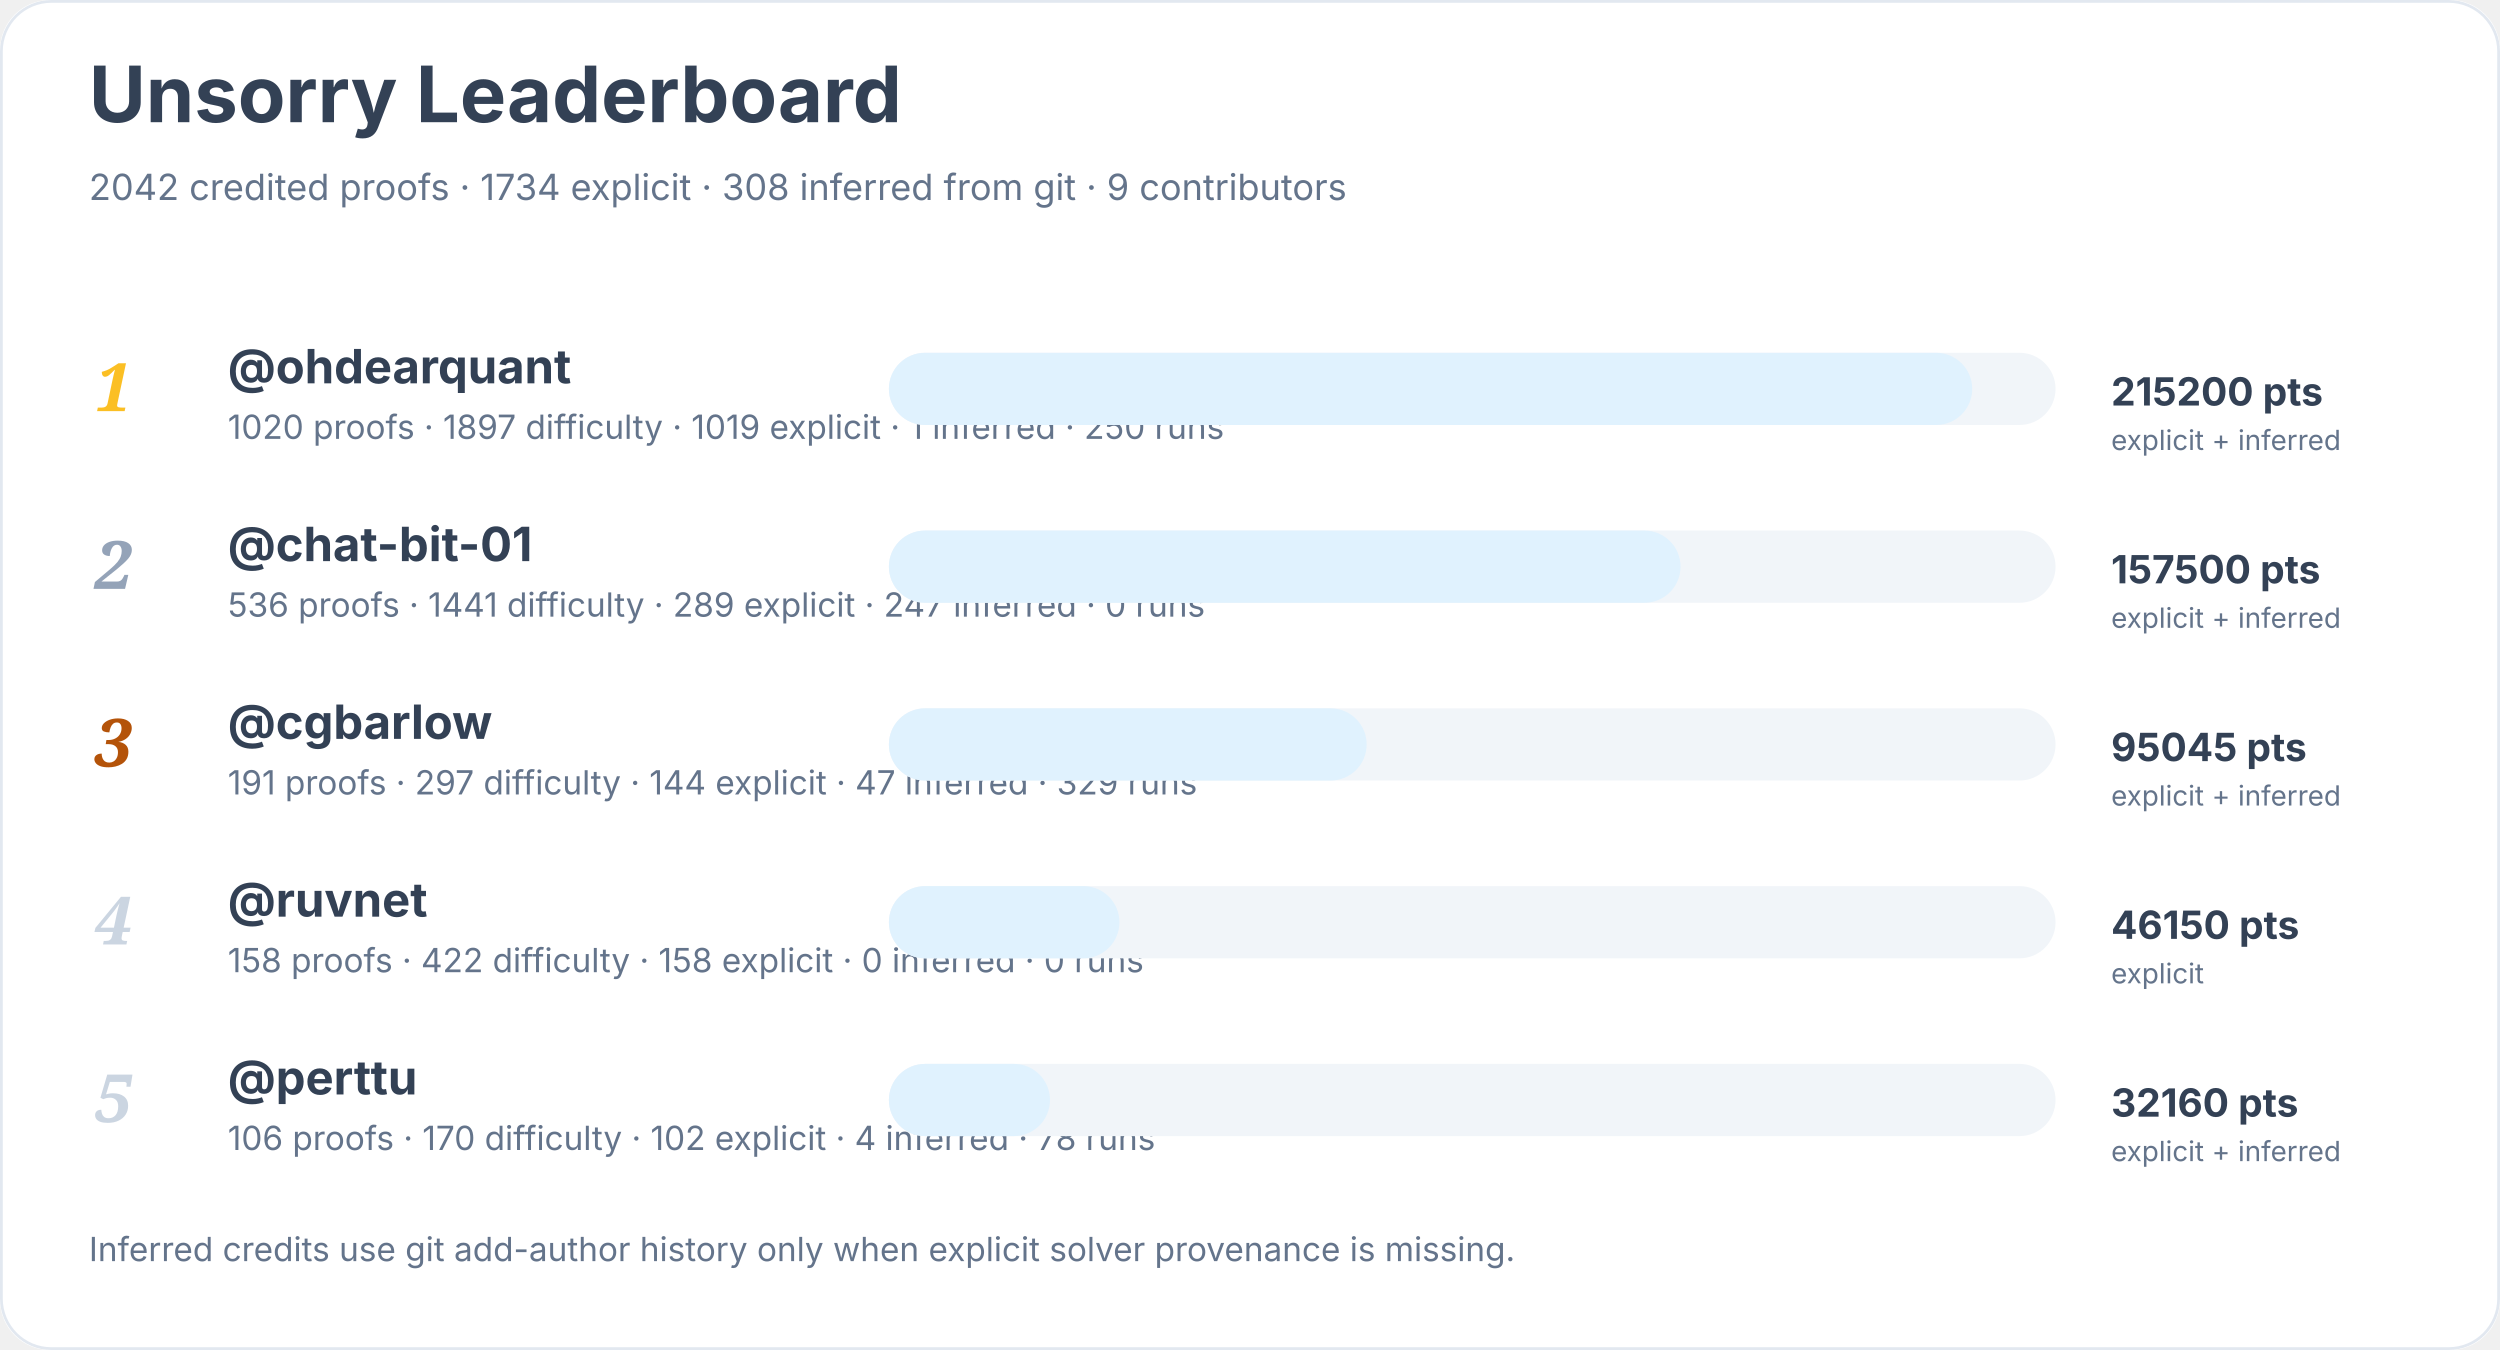
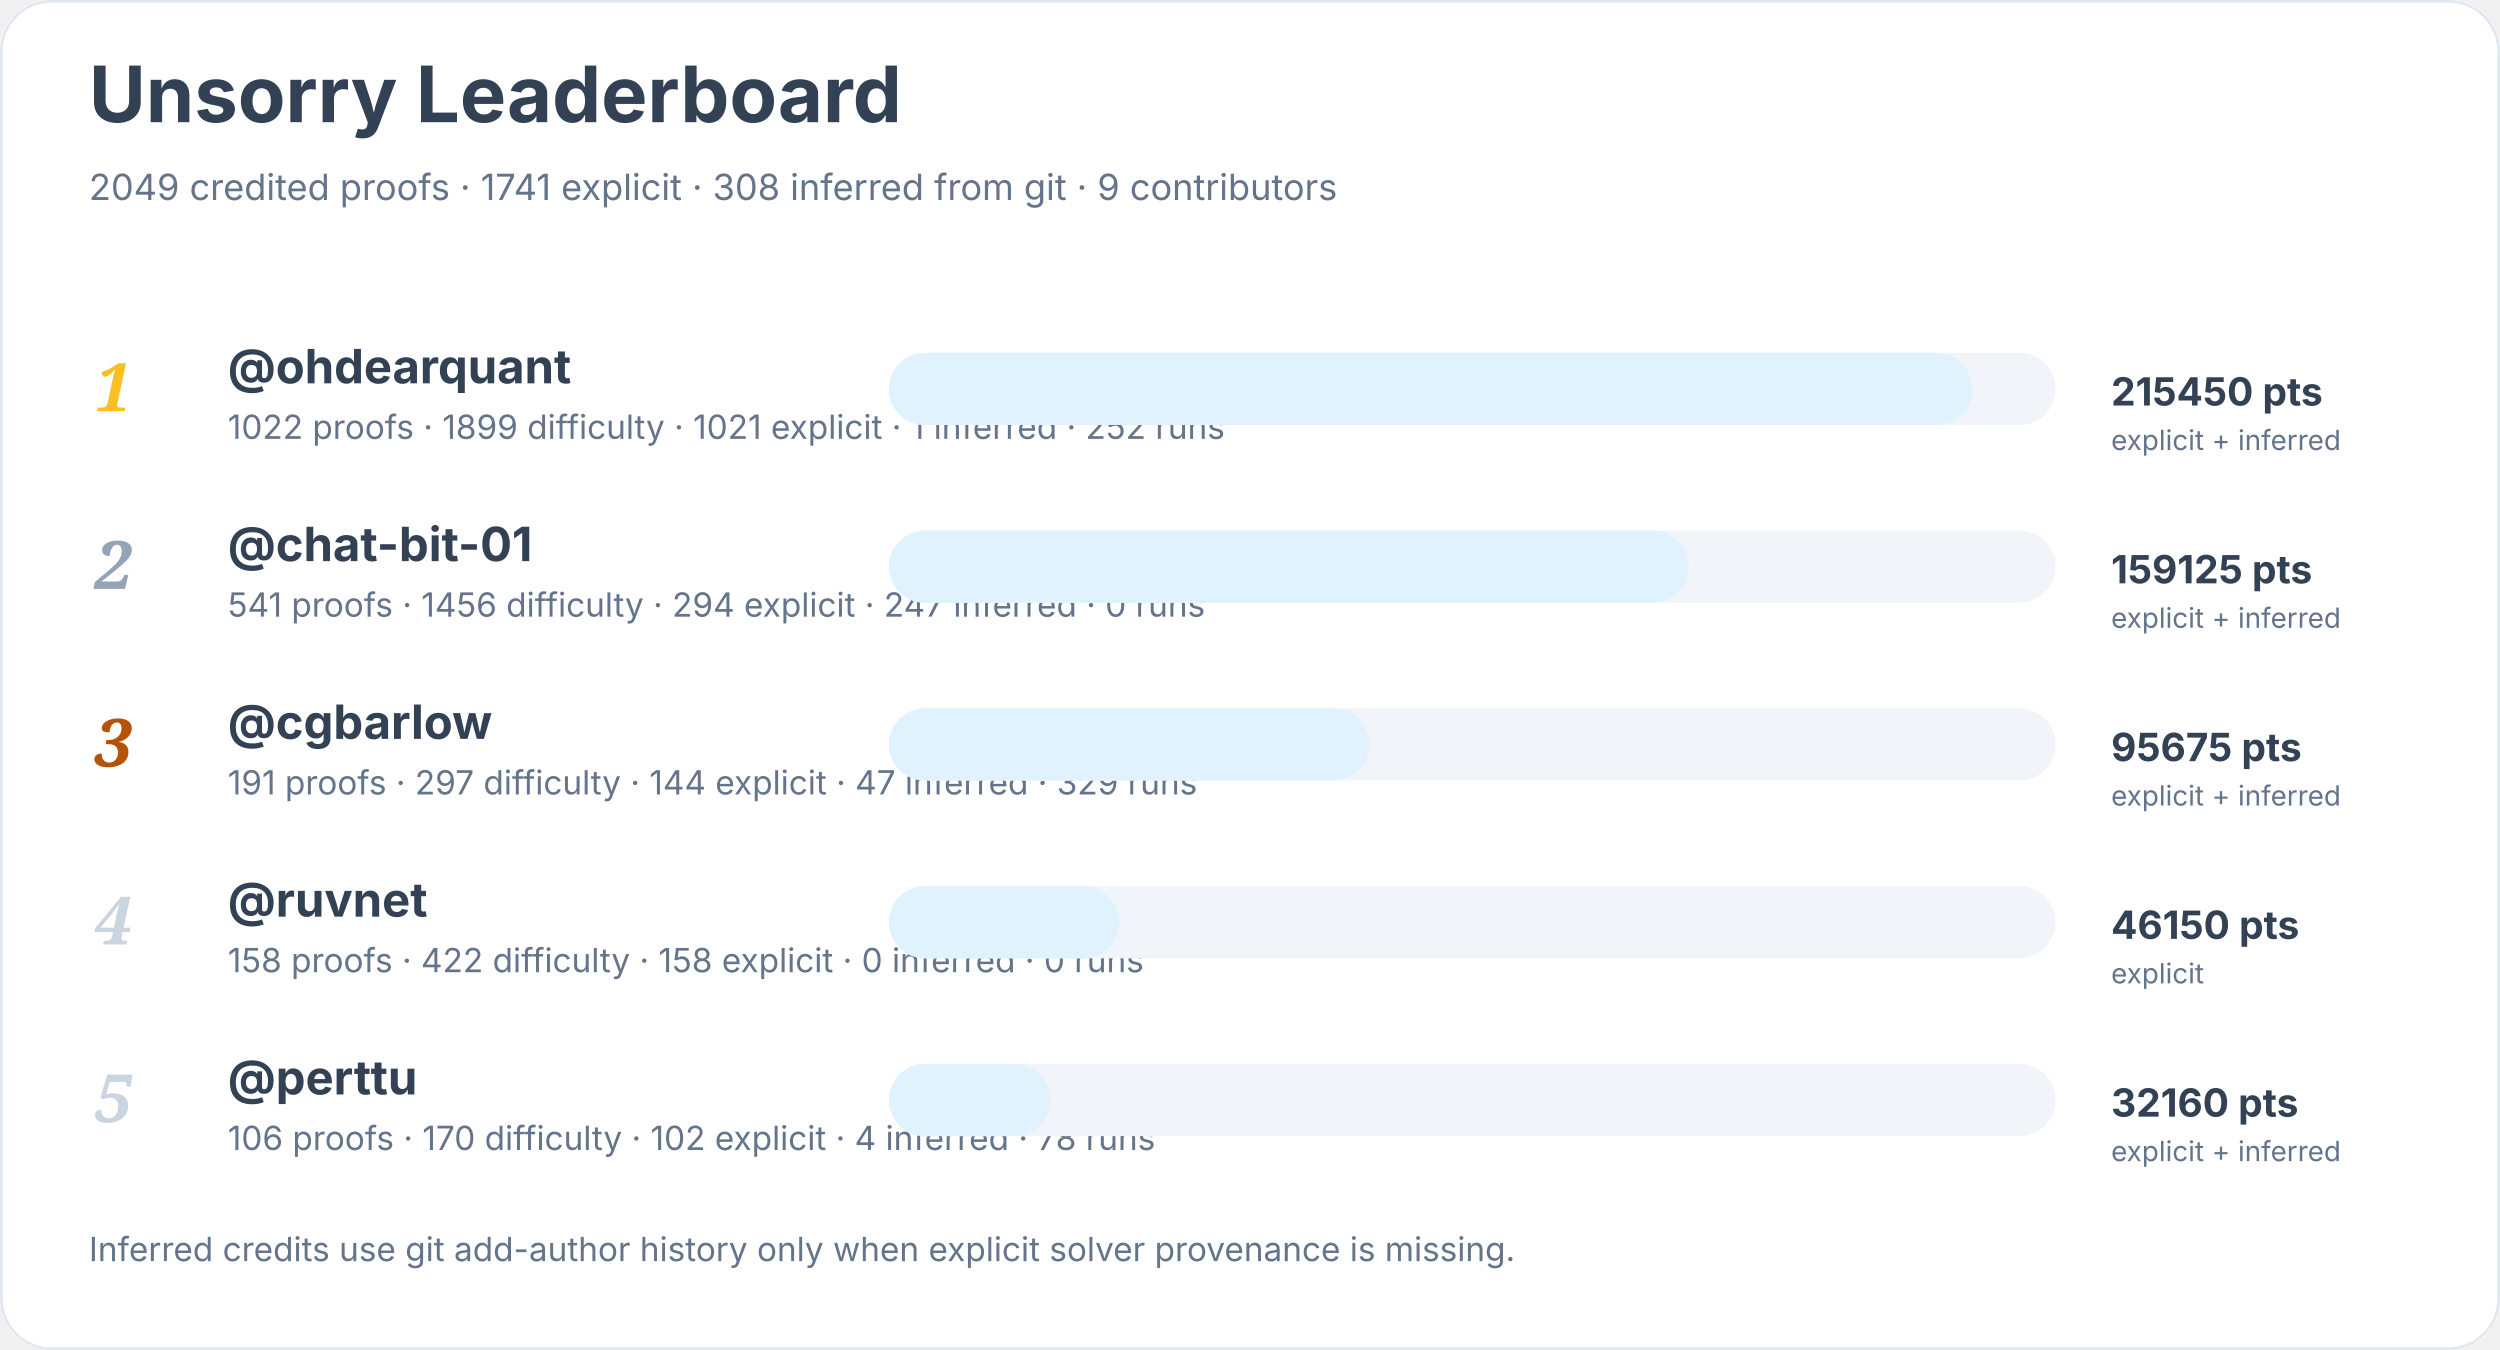
<svg xmlns="http://www.w3.org/2000/svg" width="900" height="486" viewBox="0 0 900 486" role="img" aria-labelledby="title desc">
  <rect width="900" height="100%" rx="18" fill="#ffffff" />
  <rect x="0.5" y="0.5" width="899" height="485" rx="18" fill="none" stroke="#e2e8f0" />
  <text x="32" y="44" font-family="Inter, system-ui, sans-serif" font-size="28" font-weight="700" fill="#334155">Unsorry Leaderboard</text>
-   <text x="32" y="72" font-family="Inter, system-ui, sans-serif" font-size="13" fill="#64748b">2042 credited proofs · 1734 explicit · 308 inferred from git · 9 contributors</text>
+   <text x="32" y="72" font-family="Inter, system-ui, sans-serif" font-size="13" fill="#64748b">2049 credited proofs · 1741 explicit · 308 inferred from git · 9 contributors</text>
  <text x="34" y="148" font-family="Georgia, serif" font-size="24" font-style="italic" font-weight="700" fill="#fbbf24">1</text>
  <a href="https://github.com/ohdearquant">
    <text x="82" y="138" font-family="Inter, system-ui, sans-serif" font-size="17" font-weight="650" fill="#334155">@ohdearquant</text>
  </a>
-   <text x="82" y="158" font-family="Inter, system-ui, sans-serif" font-size="12" fill="#64748b">1020 proofs · 1897 difficulty · 1019 explicit · 1 inferred · 250 runs</text>
+   <text x="82" y="158" font-family="Inter, system-ui, sans-serif" font-size="12" fill="#64748b">1022 proofs · 1899 difficulty · 1021 explicit · 1 inferred · 252 runs</text>
  <rect x="320" y="127" width="420" height="26" rx="13" fill="#f1f5f9" />
  <rect x="320" y="127" width="390" height="26" rx="13" fill="#e0f2fe" />
-   <text x="760" y="146" font-family="Inter, system-ui, sans-serif" font-size="14" font-weight="700" fill="#334155">215200 pts</text>
+   <text x="760" y="146" font-family="Inter, system-ui, sans-serif" font-size="14" font-weight="700" fill="#334155">215450 pts</text>
  <text x="760" y="162" font-family="Inter, system-ui, sans-serif" font-size="10" fill="#64748b">explicit + inferred</text>
  <text x="34" y="212" font-family="Georgia, serif" font-size="24" font-style="italic" font-weight="700" fill="#94a3b8">2</text>
  <a href="https://github.com/chat-bit-01">
    <text x="82" y="202" font-family="Inter, system-ui, sans-serif" font-size="17" font-weight="650" fill="#334155">@chat-bit-01</text>
  </a>
-   <text x="82" y="222" font-family="Inter, system-ui, sans-serif" font-size="12" fill="#64748b">536 proofs · 1441 difficulty · 289 explicit · 247 inferred · 0 runs</text>
+   <text x="82" y="222" font-family="Inter, system-ui, sans-serif" font-size="12" fill="#64748b">541 proofs · 1456 difficulty · 294 explicit · 247 inferred · 0 runs</text>
  <rect x="320" y="191" width="420" height="26" rx="13" fill="#f1f5f9" />
-   <rect x="320" y="191" width="285" height="26" rx="13" fill="#e0f2fe" />
-   <text x="760" y="210" font-family="Inter, system-ui, sans-serif" font-size="14" font-weight="700" fill="#334155">157500 pts</text>
+   <rect x="320" y="191" width="288" height="26" rx="13" fill="#e0f2fe" />
+   <text x="760" y="210" font-family="Inter, system-ui, sans-serif" font-size="14" font-weight="700" fill="#334155">159125 pts</text>
  <text x="760" y="226" font-family="Inter, system-ui, sans-serif" font-size="10" fill="#64748b">explicit + inferred</text>
  <text x="34" y="276" font-family="Georgia, serif" font-size="24" font-style="italic" font-weight="700" fill="#b45309">3</text>
  <a href="https://github.com/cgbarlow">
    <text x="82" y="266" font-family="Inter, system-ui, sans-serif" font-size="17" font-weight="650" fill="#334155">@cgbarlow</text>
  </a>
  <text x="82" y="286" font-family="Inter, system-ui, sans-serif" font-size="12" fill="#64748b">191 proofs · 297 difficulty · 144 explicit · 47 inferred · 329 runs</text>
  <rect x="320" y="255" width="420" height="26" rx="13" fill="#f1f5f9" />
-   <rect x="320" y="255" width="172" height="26" rx="13" fill="#e0f2fe" />
-   <text x="760" y="274" font-family="Inter, system-ui, sans-serif" font-size="14" font-weight="700" fill="#334155">95045 pts</text>
+   <rect x="320" y="255" width="173" height="26" rx="13" fill="#e0f2fe" />
+   <text x="760" y="274" font-family="Inter, system-ui, sans-serif" font-size="14" font-weight="700" fill="#334155">95675 pts</text>
  <text x="760" y="290" font-family="Inter, system-ui, sans-serif" font-size="10" fill="#64748b">explicit + inferred</text>
  <text x="34" y="340" font-family="Georgia, serif" font-size="24" font-style="italic" font-weight="700" fill="#cbd5e1">4</text>
  <a href="https://github.com/ruvnet">
    <text x="82" y="330" font-family="Inter, system-ui, sans-serif" font-size="17" font-weight="650" fill="#334155">@ruvnet</text>
  </a>
  <text x="82" y="350" font-family="Inter, system-ui, sans-serif" font-size="12" fill="#64748b">158 proofs · 422 difficulty · 158 explicit · 0 inferred · 0 runs</text>
  <rect x="320" y="319" width="420" height="26" rx="13" fill="#f1f5f9" />
  <rect x="320" y="319" width="83" height="26" rx="13" fill="#e0f2fe" />
  <text x="760" y="338" font-family="Inter, system-ui, sans-serif" font-size="14" font-weight="700" fill="#334155">46150 pts</text>
  <text x="760" y="354" font-family="Inter, system-ui, sans-serif" font-size="10" fill="#64748b">explicit</text>
  <text x="34" y="404" font-family="Georgia, serif" font-size="24" font-style="italic" font-weight="700" fill="#cbd5e1">5</text>
  <a href="https://github.com/perttu">
    <text x="82" y="394" font-family="Inter, system-ui, sans-serif" font-size="17" font-weight="650" fill="#334155">@perttu</text>
  </a>
  <text x="82" y="414" font-family="Inter, system-ui, sans-serif" font-size="12" fill="#64748b">106 proofs · 170 difficulty · 102 explicit · 4 inferred · 78 runs</text>
  <rect x="320" y="383" width="420" height="26" rx="13" fill="#f1f5f9" />
  <rect x="320" y="383" width="58" height="26" rx="13" fill="#e0f2fe" />
  <text x="760" y="402" font-family="Inter, system-ui, sans-serif" font-size="14" font-weight="700" fill="#334155">32160 pts</text>
  <text x="760" y="418" font-family="Inter, system-ui, sans-serif" font-size="10" fill="#64748b">explicit + inferred</text>
  <text x="32" y="454" font-family="Inter, system-ui, sans-serif" font-size="12" fill="#64748b">Inferred credits use git add-author history only when explicit solver provenance is missing.</text>
</svg>
